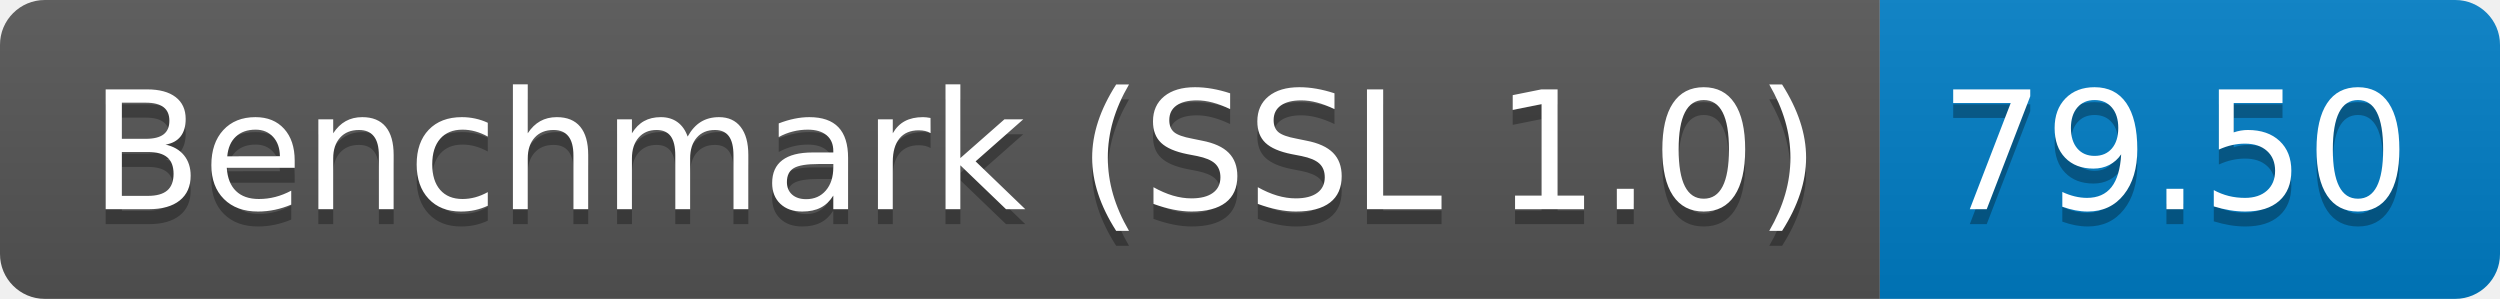
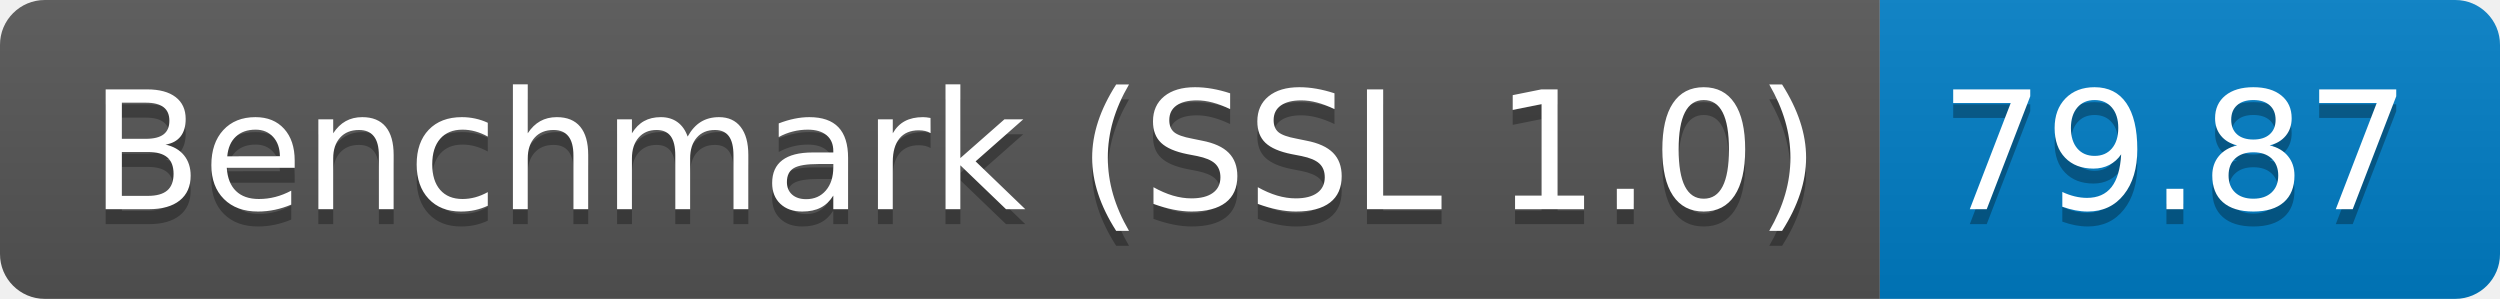
<svg xmlns="http://www.w3.org/2000/svg" height="20" width="167.3">
  <linearGradient id="smooth" x2="0" y2="100%">
    <stop offset="0" stop-color="#bbb" stop-opacity=".1" />
    <stop offset="1" stop-opacity=".1" />
  </linearGradient>
  <clipPath id="round">
    <rect fill="#fff" height="20" rx="3" width="167.3" />
  </clipPath>
  <g clip-path="url(#round)">
    <rect fill="#555" height="20" width="125.8" />
    <rect fill="#007ec6" height="20" width="41.5" x="125.8" />
    <rect fill="url(#smooth)" height="20" width="167.3" />
  </g>
  <g fill="#fff" font-family="DejaVu Sans,Verdana,Geneva,sans-serif" font-size="110" text-anchor="middle">
    <text fill="#010101" fill-opacity=".3" lengthAdjust="spacing" textLength="1158.0" transform="scale(0.1)" x="639.0" y="150">Benchmark (SSL 1.0)</text>
    <text lengthAdjust="spacing" textLength="1158.0" transform="scale(0.1)" x="639.0" y="140">Benchmark (SSL 1.0)</text>
-     <text fill="#010101" fill-opacity=".3" lengthAdjust="spacing" textLength="315.0" transform="scale(0.1)" x="1455.5" y="150">79.50</text>
-     <text lengthAdjust="spacing" textLength="315.0" transform="scale(0.1)" x="1455.5" y="140">79.50</text>
+     <text fill="#010101" fill-opacity=".3" lengthAdjust="spacing" textLength="315.0" transform="scale(0.1)" x="1455.5" y="150">79.87</text>
+     <text lengthAdjust="spacing" textLength="315.0" transform="scale(0.1)" x="1455.5" y="140">79.87</text>
  </g>
</svg>
